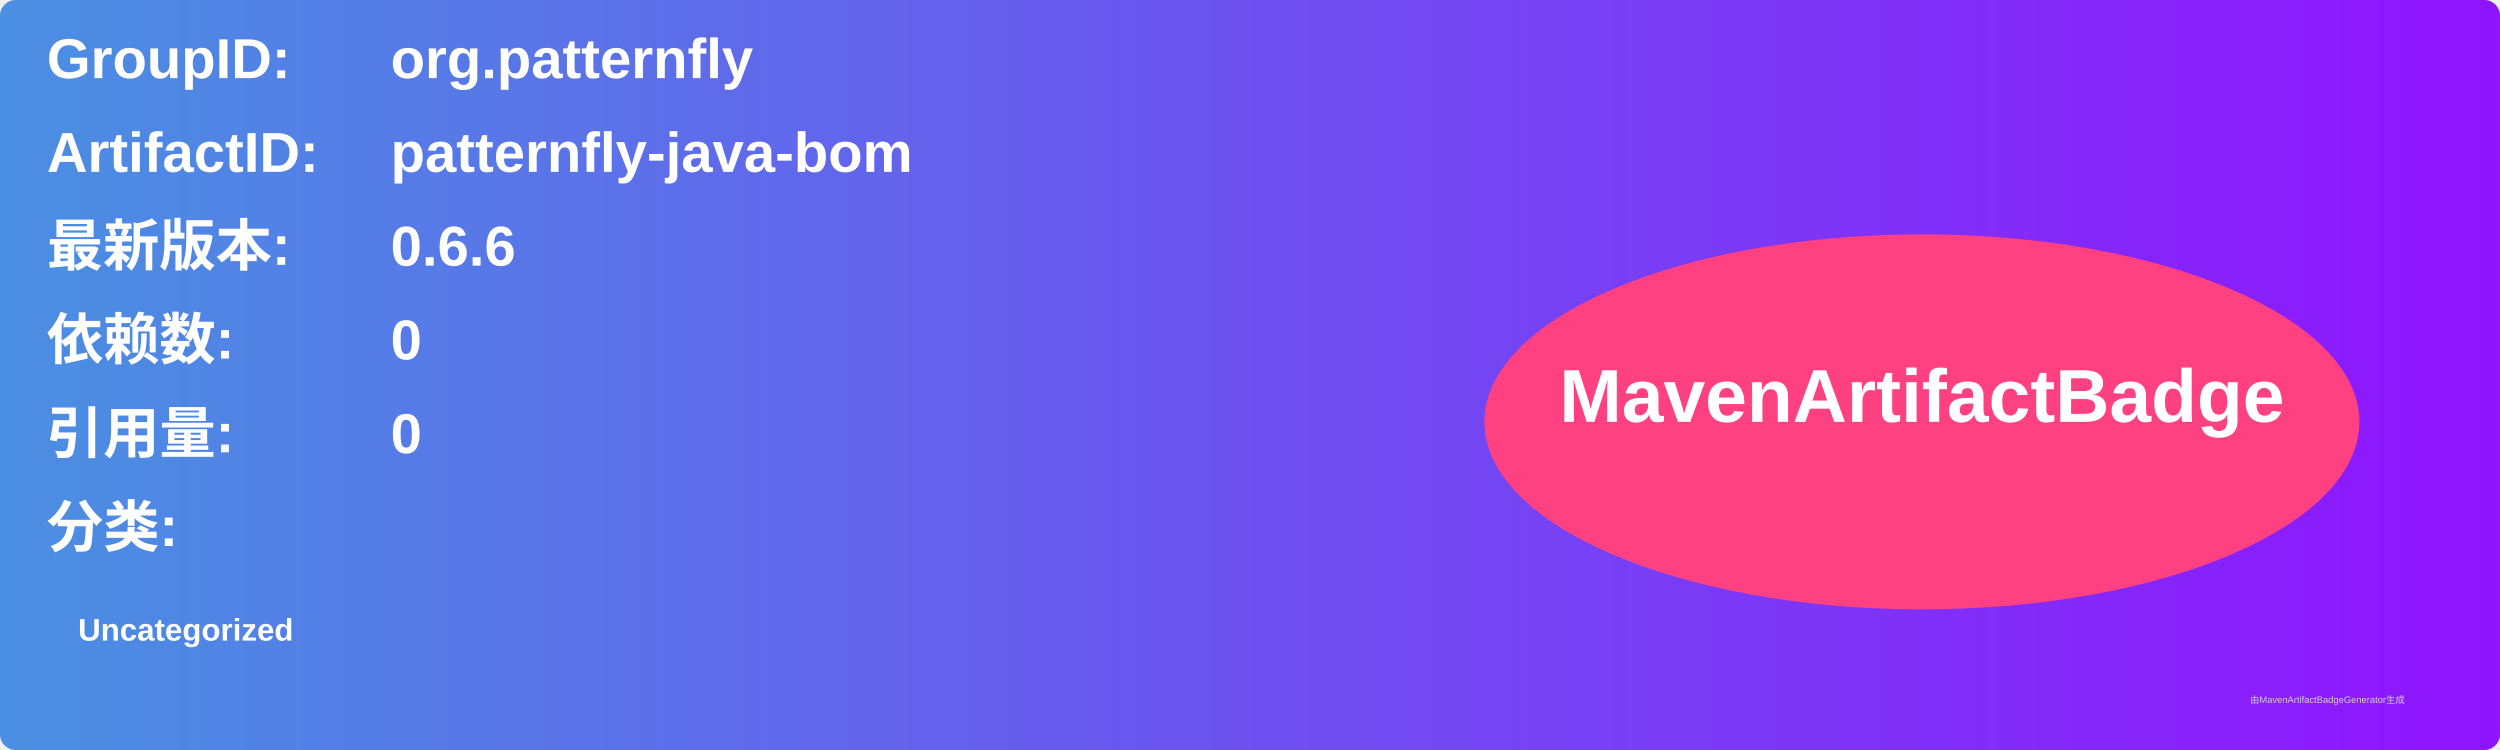
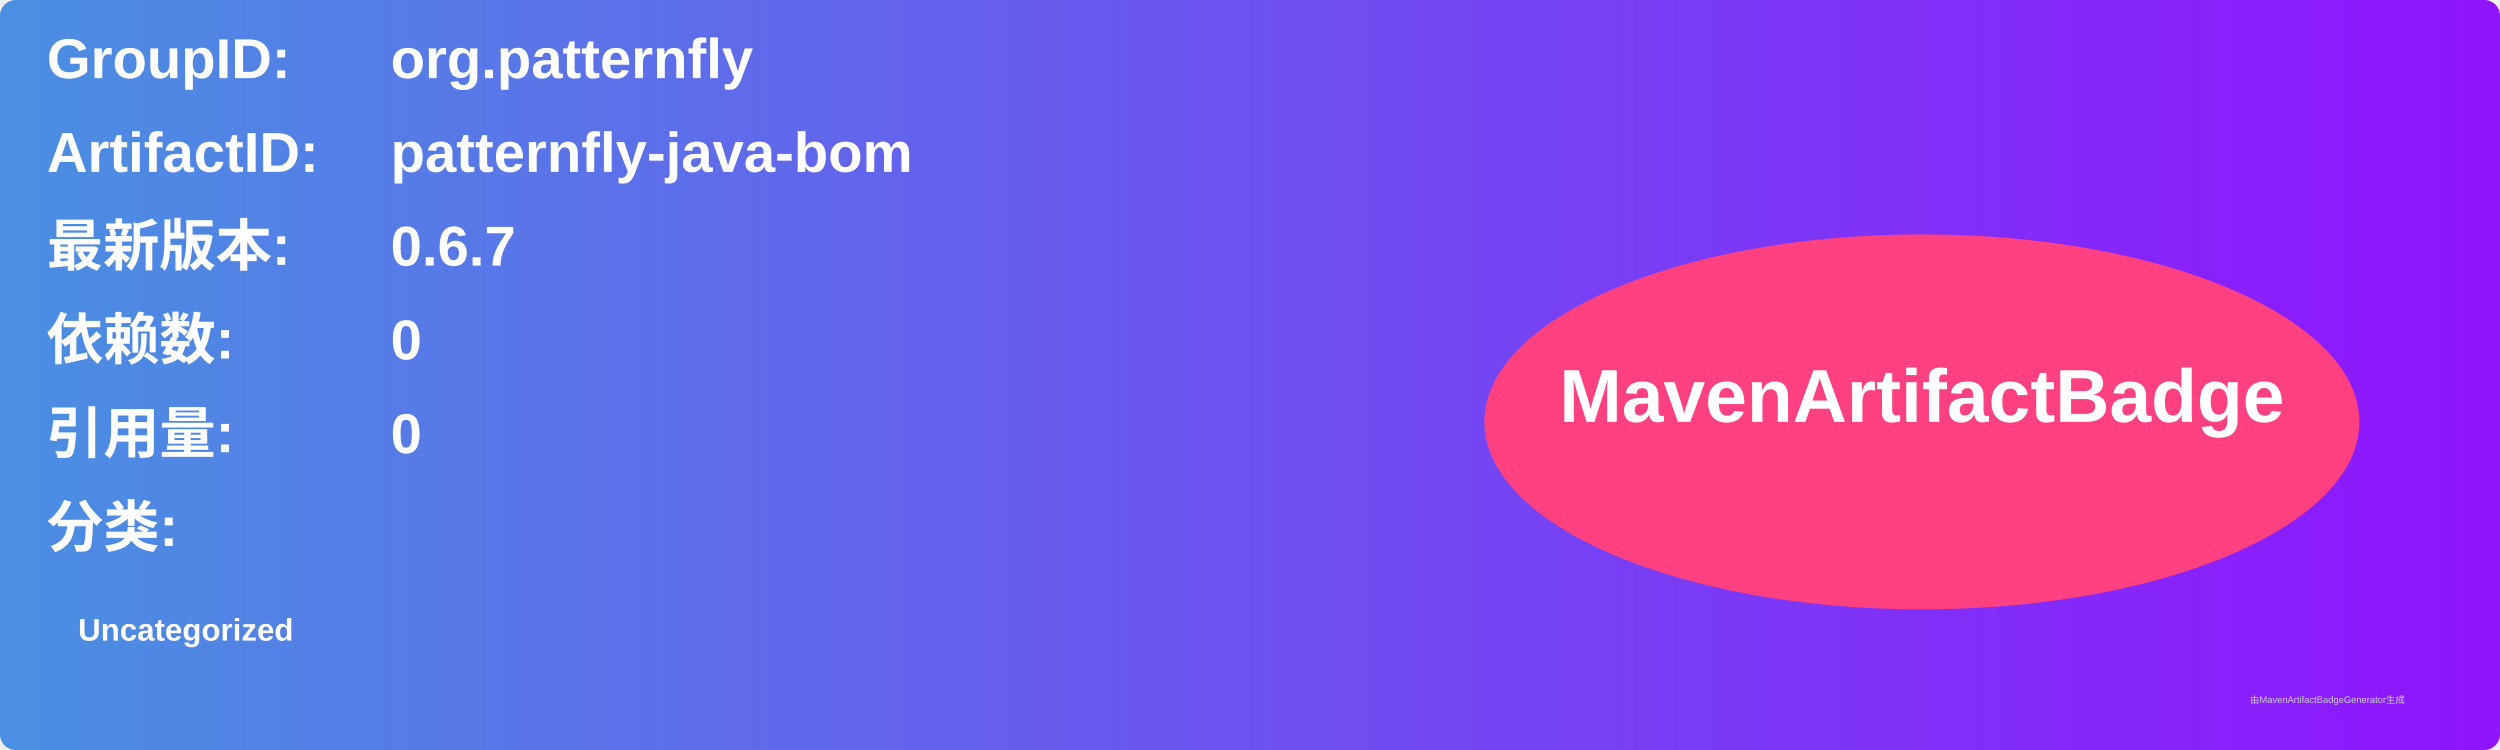
<svg xmlns="http://www.w3.org/2000/svg" width="800" height="240" viewBox="0 0 800 240">
  <linearGradient id="grad" x1="0%" y1="0%" x2="100%" y2="0%">
    <stop offset="0%" stop-color="#4a90e2" />
    <stop offset="100%" stop-color="#9013fe" />
  </linearGradient>
  <rect width="100%" height="100%" rx="5" ry="5" fill="url(#grad)" />
  <g transform="translate(15, 15)">
    <text x="0" y="10" font-family="Arial" font-size="18" fill="white" font-weight="bold" width="260">GroupID:</text>
    <text x="110" y="10" font-family="Arial" font-size="18" fill="white" font-weight="bold" width="460">org.patternfly</text>
    <text x="0" y="40" font-family="Arial" font-size="18" fill="white" font-weight="bold" width="260">ArtifactID:</text>
    <text x="110" y="40" font-family="Arial" font-size="18" fill="white" font-weight="bold" width="460">patternfly-java-bom</text>
    <text x="0" y="70" font-family="Arial" font-size="18" fill="white" font-weight="bold">最新版本:</text>
    <text x="110" y="70" font-family="Arial" font-size="18" fill="white" font-weight="bold">
-       <tspan font-weight="bold">0.6.6</tspan>
+       <tspan font-weight="bold">0.6.7</tspan>
    </text>
    <text x="0" y="100" font-family="Arial" font-size="18" fill="white" font-weight="bold">依赖数: </text>
    <text x="110" y="100" font-family="Arial" font-size="18" fill="white">
      <tspan font-weight="bold">0</tspan>
    </text>
    <text x="0" y="130" font-family="Arial" font-size="18" fill="white" font-weight="bold">引用量: </text>
    <text x="110" y="130" font-family="Arial" font-size="18" fill="white">
      <tspan font-weight="bold">0</tspan>
    </text>
    <text x="0" y="160" font-family="Arial" font-size="18" fill="white" font-weight="bold">分类:</text>
    <text x="10" y="190" font-family="Arial" font-size="10" fill="white">
      <tspan font-weight="bold">Uncategorized</tspan>
    </text>
    <ellipse cx="600" cy="120" rx="140" ry="60" fill="#ff4081" />
    <text x="600" y="120" text-anchor="middle" font-family="Arial" font-size="24" fill="white" font-weight="bold">MavenArtifactBadge</text>
  </g>
  <text x="720" y="225" font-family="Arial" font-size="3" fill="#d0d0d0">由MavenArtifactBadgeGenerator生成</text>
</svg>
